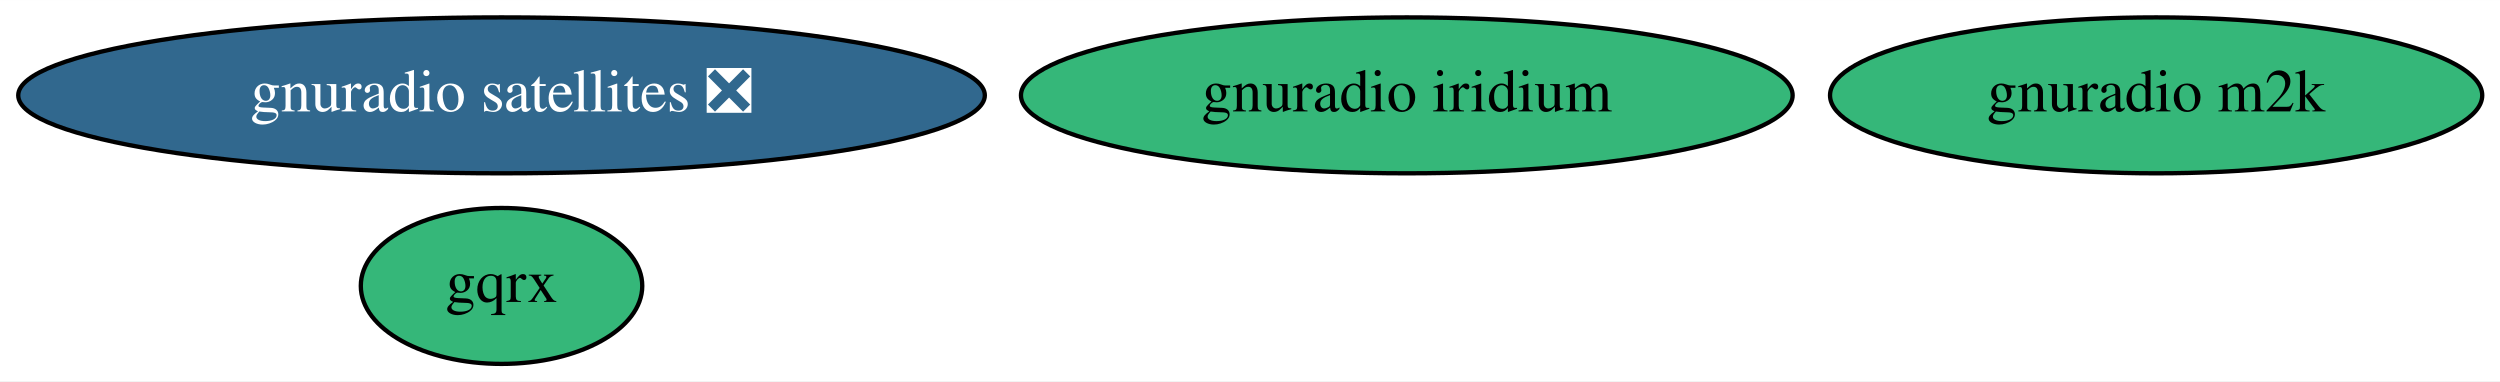
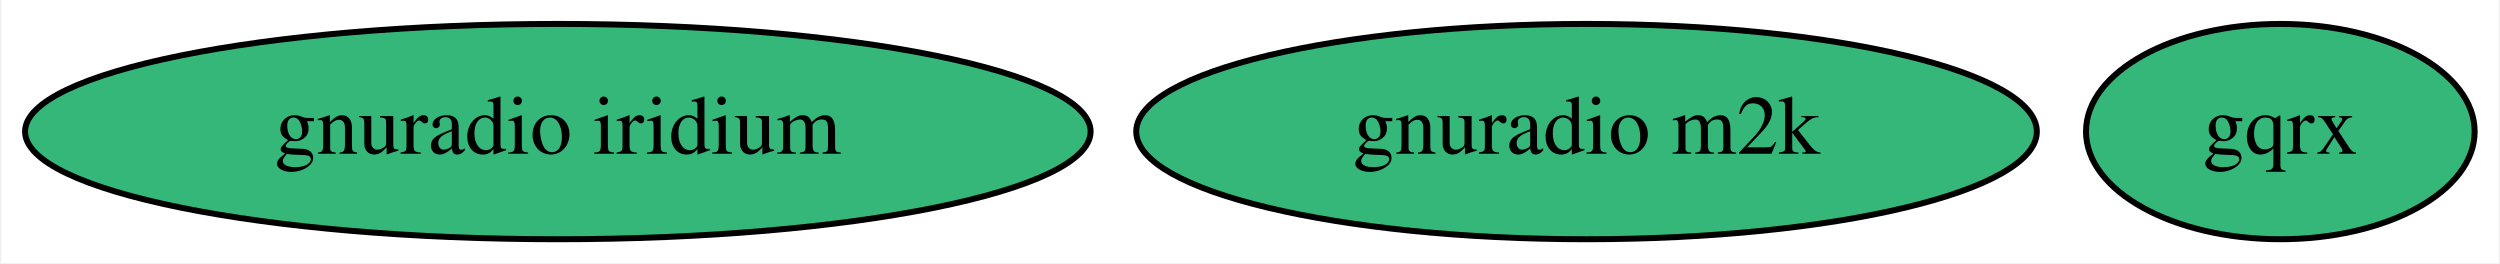
- <svg xmlns="http://www.w3.org/2000/svg" xmlns:xlink="http://www.w3.org/1999/xlink" width="577pt" height="88pt" viewBox="0.00 0.00 577.18 88.00">
-   <g id="graph0" class="graph" transform="scale(1 1) rotate(0) translate(4 84)">
-     <polygon fill="white" stroke="none" points="-4,4 -4,-84 573.18,-84 573.18,4 -4,4" />
+ <svg xmlns="http://www.w3.org/2000/svg" xmlns:xlink="http://www.w3.org/1999/xlink" width="418pt" height="44pt" viewBox="0.00 0.00 417.54 44.00">
+   <g id="graph0" class="graph" transform="scale(1 1) rotate(0) translate(4 40)">
+     <polygon fill="white" stroke="none" points="-4,4 -4,-40 413.54,-40 413.54,4 -4,4" />
    <g id="node1" class="node">
      <g id="a_node1">
        <a xlink:href="https://github.com/conda-forge/gqrx-feedstock" xlink:title="gqrx">
-           <ellipse fill="#35b779" stroke="black" cx="111.79" cy="-18" rx="32.49" ry="18" />
-           <text text-anchor="middle" x="111.79" y="-14.3" font-family="Times,serif" font-size="14.00">gqrx</text>
+           <ellipse fill="#35b779" stroke="black" cx="377.04" cy="-18" rx="32.49" ry="18" />
+           <text text-anchor="middle" x="377.04" y="-14.3" font-family="Times,serif" font-size="14.00">gqrx</text>
        </a>
      </g>
    </g>
    <g id="node2" class="node">
      <g id="a_node2">
-         <a xlink:href="https://github.com/conda-forge/gnuradio-satellites-feedstock/pull/86" xlink:title="gnuradio satellites ❎">
-           <ellipse fill="#31688e" stroke="black" cx="111.79" cy="-62" rx="111.58" ry="18" />
-           <text text-anchor="middle" x="111.79" y="-58.3" font-family="Times,serif" font-size="14.00" fill="white">gnuradio satellites ❎</text>
+         <a xlink:href="https://github.com/conda-forge/gnuradio-iridium-feedstock" xlink:title="gnuradio iridium">
+           <ellipse fill="#35b779" stroke="black" cx="89.04" cy="-18" rx="89.08" ry="18" />
+           <text text-anchor="middle" x="89.04" y="-14.3" font-family="Times,serif" font-size="14.00">gnuradio iridium</text>
        </a>
      </g>
    </g>
    <g id="node3" class="node">
      <g id="a_node3">
-         <a xlink:href="https://github.com/conda-forge/gnuradio-iridium-feedstock" xlink:title="gnuradio iridium">
-           <ellipse fill="#35b779" stroke="black" cx="320.79" cy="-62" rx="89.08" ry="18" />
-           <text text-anchor="middle" x="320.79" y="-58.3" font-family="Times,serif" font-size="14.00">gnuradio iridium</text>
-         </a>
-       </g>
-     </g>
-     <g id="node4" class="node">
-       <g id="a_node4">
        <a xlink:href="https://github.com/conda-forge/gnuradio-m2k-feedstock" xlink:title="gnuradio m2k">
-           <ellipse fill="#35b779" stroke="black" cx="493.79" cy="-62" rx="75.29" ry="18" />
-           <text text-anchor="middle" x="493.79" y="-58.3" font-family="Times,serif" font-size="14.00">gnuradio m2k</text>
+           <ellipse fill="#35b779" stroke="black" cx="261.04" cy="-18" rx="75.29" ry="18" />
+           <text text-anchor="middle" x="261.04" y="-14.3" font-family="Times,serif" font-size="14.00">gnuradio m2k</text>
        </a>
      </g>
    </g>
  </g>
</svg>
